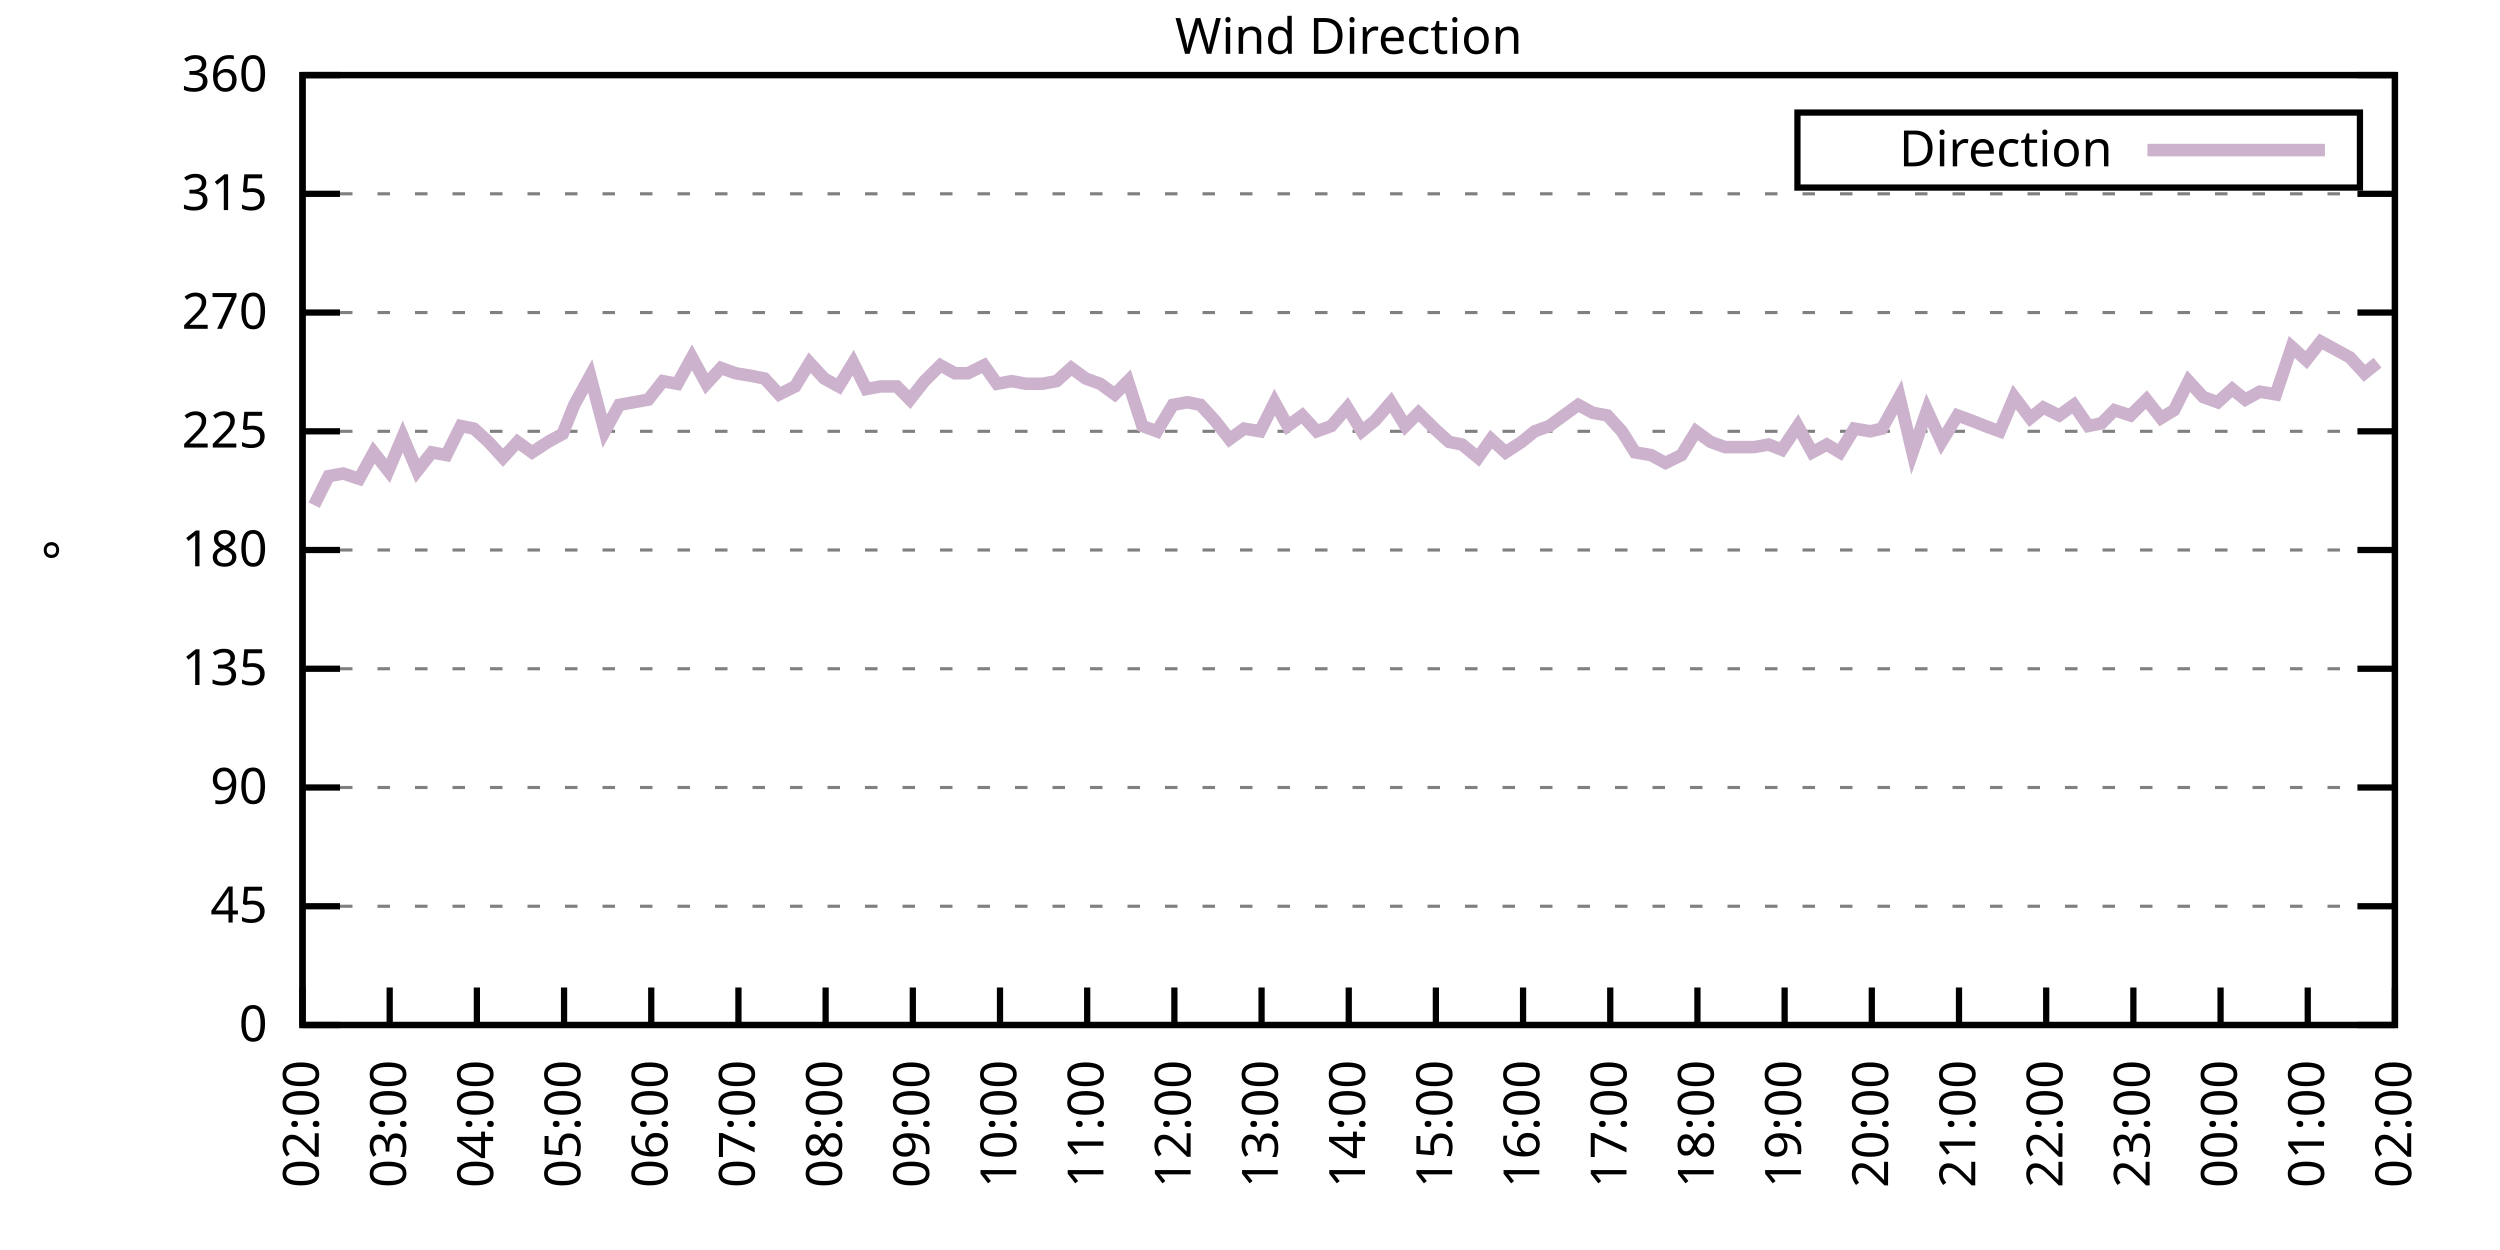
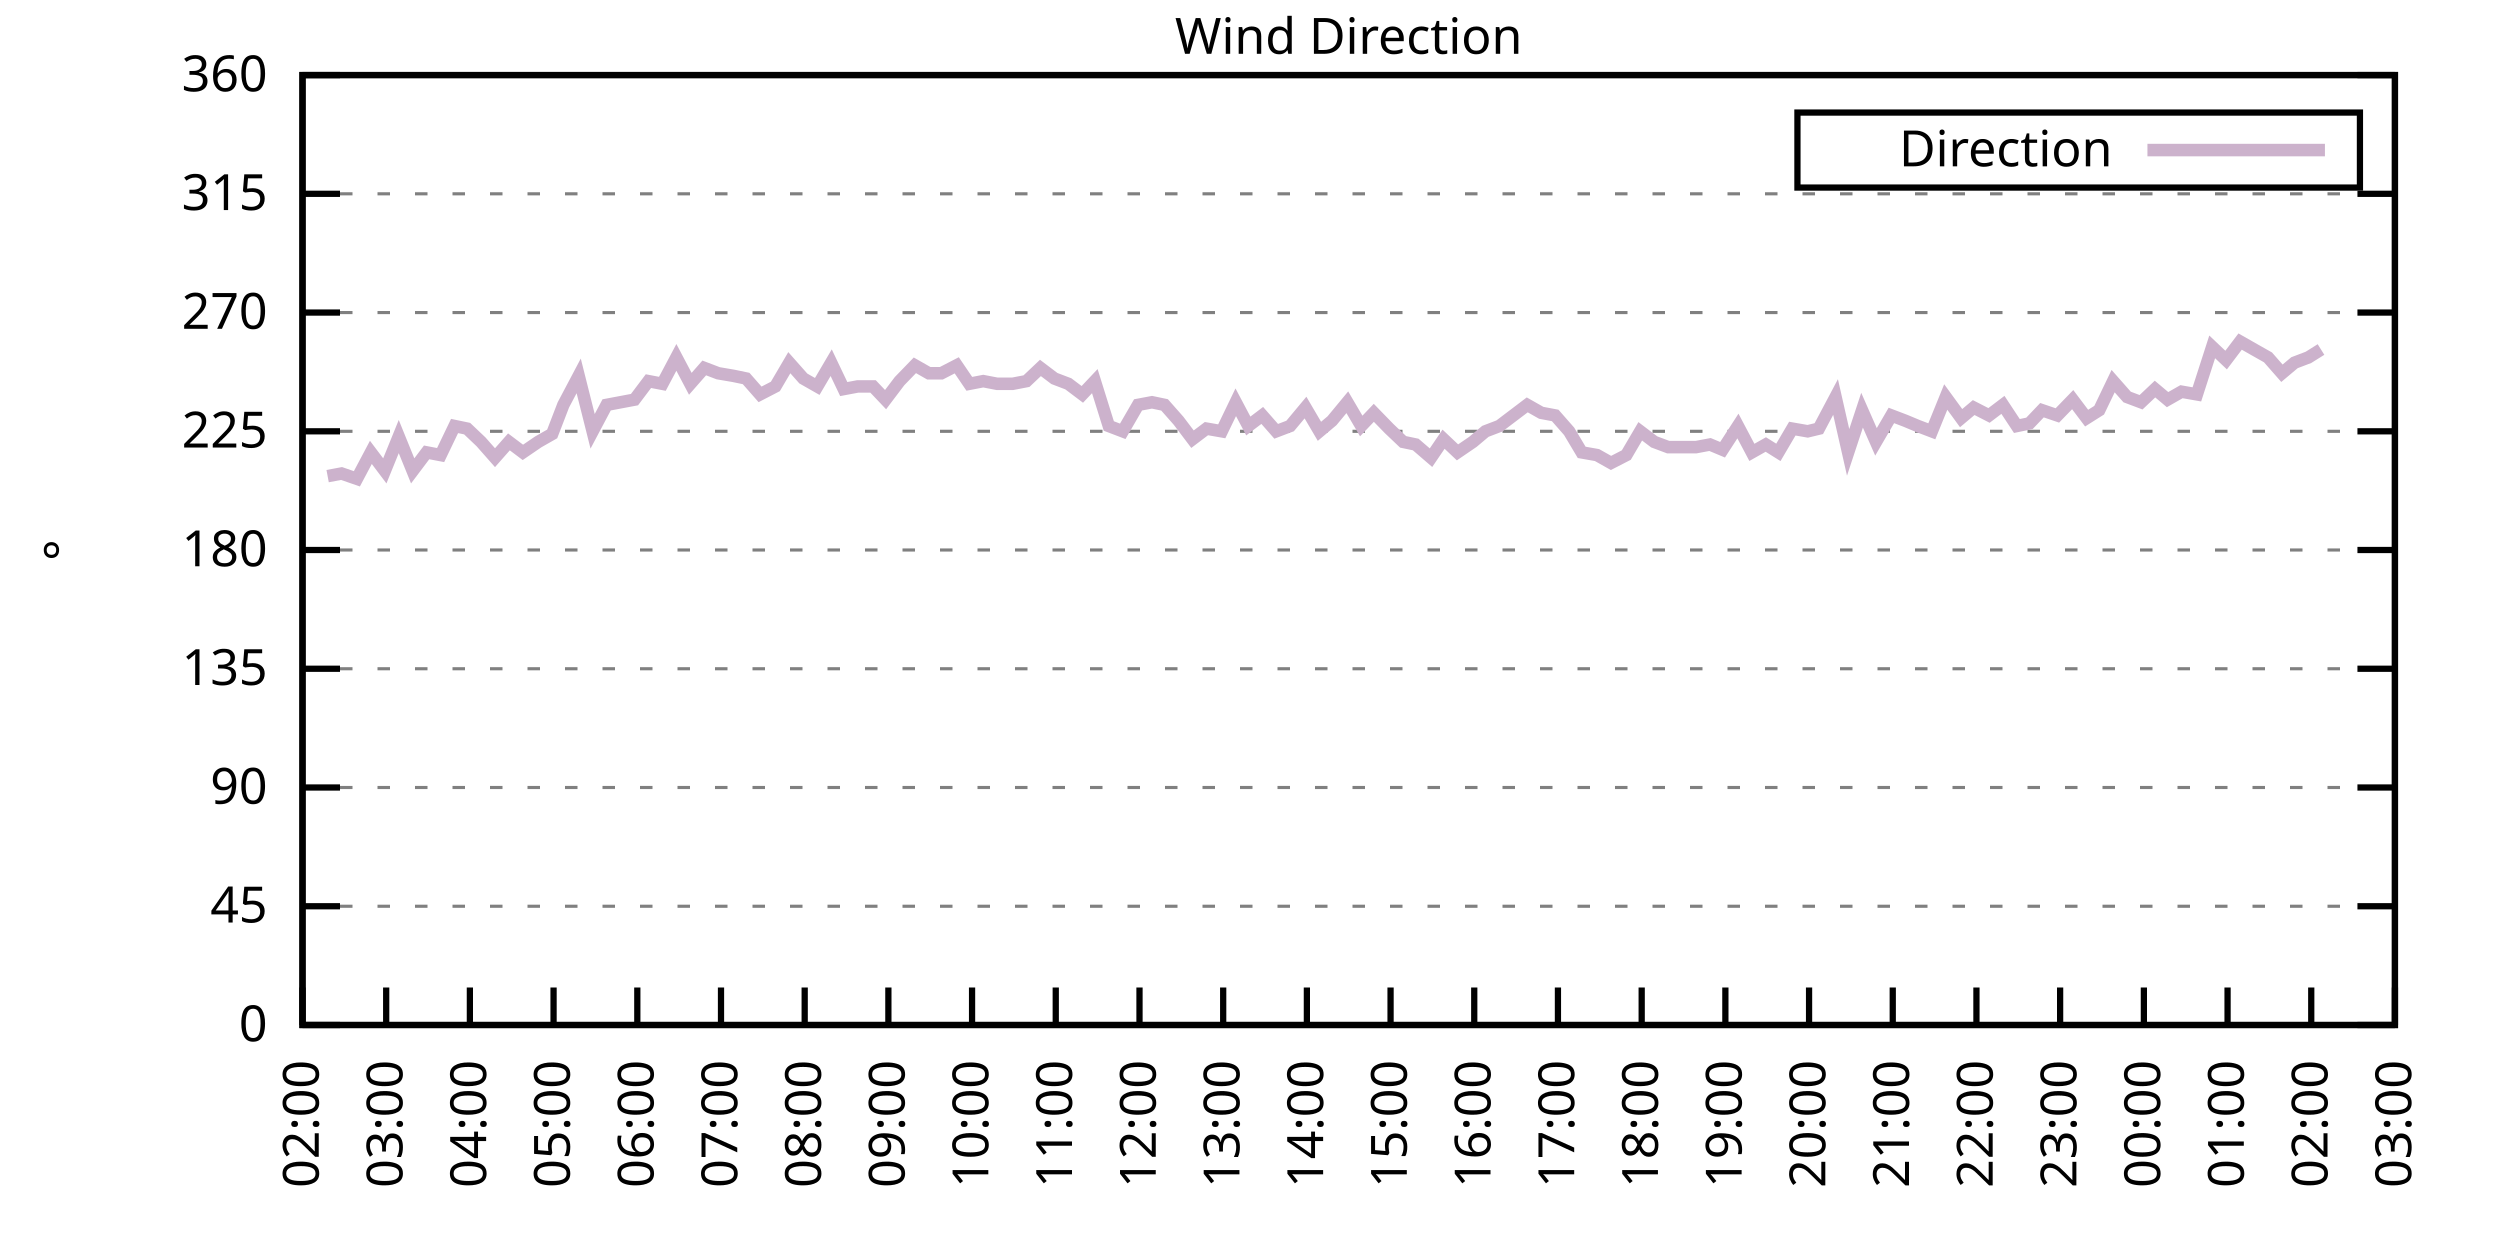
<svg xmlns="http://www.w3.org/2000/svg" xmlns:xlink="http://www.w3.org/1999/xlink" width="400" height="200" viewBox="0 0 400 200">
  <g id="gnuplot_canvas">
    <rect x="0" y="0" width="400" height="200" fill="none" />
    <defs>
      <circle id="gpDot" r="0.5" stroke-width="0.5" stroke="currentColor" />
      <path id="gpPt0" stroke-width="0.333" stroke="currentColor" d="M-1,0 h2 M0,-1 v2" />
      <path id="gpPt1" stroke-width="0.333" stroke="currentColor" d="M-1,-1 L1,1 M1,-1 L-1,1" />
      <path id="gpPt2" stroke-width="0.333" stroke="currentColor" d="M-1,0 L1,0 M0,-1 L0,1 M-1,-1 L1,1 M-1,1 L1,-1" />
      <rect id="gpPt3" stroke-width="0.333" stroke="currentColor" x="-1" y="-1" width="2" height="2" />
      <rect id="gpPt4" stroke-width="0.333" stroke="currentColor" fill="currentColor" x="-1" y="-1" width="2" height="2" />
      <circle id="gpPt5" stroke-width="0.333" stroke="currentColor" cx="0" cy="0" r="1" />
      <use xlink:href="#gpPt5" id="gpPt6" fill="currentColor" stroke="none" />
      <path id="gpPt7" stroke-width="0.333" stroke="currentColor" d="M0,-1.33 L-1.33,0.67 L1.33,0.67 z" />
      <use xlink:href="#gpPt7" id="gpPt8" fill="currentColor" stroke="none" />
      <use xlink:href="#gpPt7" id="gpPt9" stroke="currentColor" transform="rotate(180)" />
      <use xlink:href="#gpPt9" id="gpPt10" fill="currentColor" stroke="none" />
      <use xlink:href="#gpPt3" id="gpPt11" stroke="currentColor" transform="rotate(45)" />
      <use xlink:href="#gpPt11" id="gpPt12" fill="currentColor" stroke="none" />
      <path id="gpPt13" stroke-width="0.333" stroke="currentColor" d="M0,1.330 L1.265,0.411 L0.782,-1.067 L-0.782,-1.076 L-1.265,0.411 z" />
      <use xlink:href="#gpPt13" id="gpPt14" fill="currentColor" stroke="none" />
      <filter id="textbox" filterUnits="objectBoundingBox" x="0" y="0" height="1" width="1">
        <feFlood flood-color="white" flood-opacity="1" result="bgnd" />
        <feComposite in="SourceGraphic" in2="bgnd" operator="atop" />
      </filter>
      <filter id="greybox" filterUnits="objectBoundingBox" x="0" y="0" height="1" width="1">
        <feFlood flood-color="lightgrey" flood-opacity="1" result="grey" />
        <feComposite in="SourceGraphic" in2="grey" operator="atop" />
      </filter>
    </defs>
    <g fill="none" color="white" stroke="currentColor" stroke-width="1.00" stroke-linecap="butt" stroke-linejoin="miter">
</g>
    <g fill="none" color="black" stroke="currentColor" stroke-width="1.00" stroke-linecap="butt" stroke-linejoin="miter">
      <g stroke="none" shape-rendering="crispEdges">
        <polygon fill="rgb(255, 255, 255)" points="48.40,164.00 383.18,164.00 383.18,12.02 48.40,12.02 " />
      </g>
    </g>
    <g fill="none" color="black" stroke="currentColor" stroke-width="1.00" stroke-linecap="butt" stroke-linejoin="miter">
</g>
    <g fill="none" color="black" stroke="black" stroke-width="0.50" stroke-linecap="butt" stroke-linejoin="miter">
</g>
    <g fill="none" color="gray" stroke="currentColor" stroke-width="0.50" stroke-linecap="butt" stroke-linejoin="miter">
      <path stroke="gray" stroke-dasharray="2,4" class="gridline" d="M48.40,164.00 L383.19,164.00  " />
    </g>
    <g fill="none" color="gray" stroke="gray" stroke-width="1.00" stroke-linecap="butt" stroke-linejoin="miter">
</g>
    <g fill="none" color="black" stroke="currentColor" stroke-width="1.00" stroke-linecap="butt" stroke-linejoin="miter">
      <path stroke="black" d="M48.40,164.00 L54.40,164.00 M383.19,164.00 L377.19,164.00  " />
      <g transform="translate(42.80,166.60)" stroke="none" fill="black" font-family="Sans" font-size="8.00" text-anchor="end">
        <text>
          <tspan font-family="Sans"> 0</tspan>
        </text>
      </g>
    </g>
    <g fill="none" color="black" stroke="currentColor" stroke-width="1.00" stroke-linecap="butt" stroke-linejoin="miter">
</g>
    <g fill="none" color="black" stroke="black" stroke-width="0.50" stroke-linecap="butt" stroke-linejoin="miter">
</g>
    <g fill="none" color="gray" stroke="currentColor" stroke-width="0.50" stroke-linecap="butt" stroke-linejoin="miter">
      <path stroke="gray" stroke-dasharray="2,4" class="gridline" d="M48.40,145.00 L383.19,145.00  " />
    </g>
    <g fill="none" color="gray" stroke="gray" stroke-width="1.00" stroke-linecap="butt" stroke-linejoin="miter">
</g>
    <g fill="none" color="black" stroke="currentColor" stroke-width="1.00" stroke-linecap="butt" stroke-linejoin="miter">
      <path stroke="black" d="M48.40,145.00 L54.40,145.00 M383.19,145.00 L377.19,145.00  " />
      <g transform="translate(42.80,147.60)" stroke="none" fill="black" font-family="Sans" font-size="8.00" text-anchor="end">
        <text>
          <tspan font-family="Sans"> 45</tspan>
        </text>
      </g>
    </g>
    <g fill="none" color="black" stroke="currentColor" stroke-width="1.00" stroke-linecap="butt" stroke-linejoin="miter">
</g>
    <g fill="none" color="black" stroke="black" stroke-width="0.50" stroke-linecap="butt" stroke-linejoin="miter">
</g>
    <g fill="none" color="gray" stroke="currentColor" stroke-width="0.50" stroke-linecap="butt" stroke-linejoin="miter">
      <path stroke="gray" stroke-dasharray="2,4" class="gridline" d="M48.40,126.00 L383.19,126.00  " />
    </g>
    <g fill="none" color="gray" stroke="gray" stroke-width="1.00" stroke-linecap="butt" stroke-linejoin="miter">
</g>
    <g fill="none" color="black" stroke="currentColor" stroke-width="1.00" stroke-linecap="butt" stroke-linejoin="miter">
      <path stroke="black" d="M48.40,126.00 L54.40,126.00 M383.19,126.00 L377.19,126.00  " />
      <g transform="translate(42.80,128.60)" stroke="none" fill="black" font-family="Sans" font-size="8.00" text-anchor="end">
        <text>
          <tspan font-family="Sans"> 90</tspan>
        </text>
      </g>
    </g>
    <g fill="none" color="black" stroke="currentColor" stroke-width="1.00" stroke-linecap="butt" stroke-linejoin="miter">
</g>
    <g fill="none" color="black" stroke="black" stroke-width="0.50" stroke-linecap="butt" stroke-linejoin="miter">
</g>
    <g fill="none" color="gray" stroke="currentColor" stroke-width="0.50" stroke-linecap="butt" stroke-linejoin="miter">
      <path stroke="gray" stroke-dasharray="2,4" class="gridline" d="M48.40,107.00 L383.19,107.00  " />
    </g>
    <g fill="none" color="gray" stroke="gray" stroke-width="1.00" stroke-linecap="butt" stroke-linejoin="miter">
</g>
    <g fill="none" color="black" stroke="currentColor" stroke-width="1.00" stroke-linecap="butt" stroke-linejoin="miter">
      <path stroke="black" d="M48.40,107.00 L54.40,107.00 M383.19,107.00 L377.19,107.00  " />
      <g transform="translate(42.80,109.60)" stroke="none" fill="black" font-family="Sans" font-size="8.00" text-anchor="end">
        <text>
          <tspan font-family="Sans"> 135</tspan>
        </text>
      </g>
    </g>
    <g fill="none" color="black" stroke="currentColor" stroke-width="1.00" stroke-linecap="butt" stroke-linejoin="miter">
</g>
    <g fill="none" color="black" stroke="black" stroke-width="0.50" stroke-linecap="butt" stroke-linejoin="miter">
</g>
    <g fill="none" color="gray" stroke="currentColor" stroke-width="0.50" stroke-linecap="butt" stroke-linejoin="miter">
      <path stroke="gray" stroke-dasharray="2,4" class="gridline" d="M48.40,88.00 L383.19,88.00  " />
    </g>
    <g fill="none" color="gray" stroke="gray" stroke-width="1.00" stroke-linecap="butt" stroke-linejoin="miter">
</g>
    <g fill="none" color="black" stroke="currentColor" stroke-width="1.00" stroke-linecap="butt" stroke-linejoin="miter">
      <path stroke="black" d="M48.40,88.00 L54.40,88.00 M383.19,88.00 L377.19,88.00  " />
      <g transform="translate(42.80,90.60)" stroke="none" fill="black" font-family="Sans" font-size="8.00" text-anchor="end">
        <text>
          <tspan font-family="Sans"> 180</tspan>
        </text>
      </g>
    </g>
    <g fill="none" color="black" stroke="currentColor" stroke-width="1.00" stroke-linecap="butt" stroke-linejoin="miter">
</g>
    <g fill="none" color="black" stroke="black" stroke-width="0.50" stroke-linecap="butt" stroke-linejoin="miter">
</g>
    <g fill="none" color="gray" stroke="currentColor" stroke-width="0.50" stroke-linecap="butt" stroke-linejoin="miter">
      <path stroke="gray" stroke-dasharray="2,4" class="gridline" d="M48.40,69.01 L383.19,69.01  " />
    </g>
    <g fill="none" color="gray" stroke="gray" stroke-width="1.00" stroke-linecap="butt" stroke-linejoin="miter">
</g>
    <g fill="none" color="black" stroke="currentColor" stroke-width="1.00" stroke-linecap="butt" stroke-linejoin="miter">
      <path stroke="black" d="M48.40,69.01 L54.40,69.01 M383.19,69.01 L377.19,69.01  " />
      <g transform="translate(42.80,71.61)" stroke="none" fill="black" font-family="Sans" font-size="8.00" text-anchor="end">
        <text>
          <tspan font-family="Sans"> 225</tspan>
        </text>
      </g>
    </g>
    <g fill="none" color="black" stroke="currentColor" stroke-width="1.00" stroke-linecap="butt" stroke-linejoin="miter">
</g>
    <g fill="none" color="black" stroke="black" stroke-width="0.50" stroke-linecap="butt" stroke-linejoin="miter">
</g>
    <g fill="none" color="gray" stroke="currentColor" stroke-width="0.50" stroke-linecap="butt" stroke-linejoin="miter">
      <path stroke="gray" stroke-dasharray="2,4" class="gridline" d="M48.40,50.01 L383.19,50.01  " />
    </g>
    <g fill="none" color="gray" stroke="gray" stroke-width="1.00" stroke-linecap="butt" stroke-linejoin="miter">
</g>
    <g fill="none" color="black" stroke="currentColor" stroke-width="1.00" stroke-linecap="butt" stroke-linejoin="miter">
      <path stroke="black" d="M48.40,50.01 L54.40,50.01 M383.19,50.01 L377.19,50.01  " />
      <g transform="translate(42.80,52.61)" stroke="none" fill="black" font-family="Sans" font-size="8.00" text-anchor="end">
        <text>
          <tspan font-family="Sans"> 270</tspan>
        </text>
      </g>
    </g>
    <g fill="none" color="black" stroke="currentColor" stroke-width="1.00" stroke-linecap="butt" stroke-linejoin="miter">
</g>
    <g fill="none" color="black" stroke="black" stroke-width="0.50" stroke-linecap="butt" stroke-linejoin="miter">
</g>
    <g fill="none" color="gray" stroke="currentColor" stroke-width="0.50" stroke-linecap="butt" stroke-linejoin="miter">
      <path stroke="gray" stroke-dasharray="2,4" class="gridline" d="M48.40,31.01 L383.19,31.01  " />
    </g>
    <g fill="none" color="gray" stroke="gray" stroke-width="1.00" stroke-linecap="butt" stroke-linejoin="miter">
</g>
    <g fill="none" color="black" stroke="currentColor" stroke-width="1.00" stroke-linecap="butt" stroke-linejoin="miter">
      <path stroke="black" d="M48.40,31.01 L54.40,31.01 M383.19,31.01 L377.19,31.01  " />
      <g transform="translate(42.80,33.61)" stroke="none" fill="black" font-family="Sans" font-size="8.00" text-anchor="end">
        <text>
          <tspan font-family="Sans"> 315</tspan>
        </text>
      </g>
    </g>
    <g fill="none" color="black" stroke="currentColor" stroke-width="1.00" stroke-linecap="butt" stroke-linejoin="miter">
</g>
    <g fill="none" color="black" stroke="black" stroke-width="0.50" stroke-linecap="butt" stroke-linejoin="miter">
</g>
    <g fill="none" color="gray" stroke="currentColor" stroke-width="0.50" stroke-linecap="butt" stroke-linejoin="miter">
      <path stroke="gray" stroke-dasharray="2,4" class="gridline" d="M48.40,12.01 L383.19,12.01  " />
    </g>
    <g fill="none" color="gray" stroke="gray" stroke-width="1.00" stroke-linecap="butt" stroke-linejoin="miter">
</g>
    <g fill="none" color="black" stroke="currentColor" stroke-width="1.00" stroke-linecap="butt" stroke-linejoin="miter">
      <path stroke="black" d="M48.40,12.01 L54.40,12.01 M383.19,12.01 L377.19,12.01  " />
      <g transform="translate(42.80,14.61)" stroke="none" fill="black" font-family="Sans" font-size="8.00" text-anchor="end">
        <text>
          <tspan font-family="Sans"> 360</tspan>
        </text>
      </g>
    </g>
    <g fill="none" color="black" stroke="currentColor" stroke-width="1.00" stroke-linecap="butt" stroke-linejoin="miter">
      <path stroke="black" d="M48.40,164.00 L48.40,158.00  " />
      <g transform="translate(51.00,169.60) rotate(270.00)" stroke="none" fill="black" font-family="Sans" font-size="8.00" text-anchor="end">
        <text>
          <tspan font-family="Sans">02:00</tspan>
        </text>
      </g>
    </g>
    <g fill="none" color="black" stroke="currentColor" stroke-width="1.00" stroke-linecap="butt" stroke-linejoin="miter">
-       <path stroke="black" d="M62.35,164.00 L62.35,158.00  " />
-       <g transform="translate(64.95,169.60) rotate(270.00)" stroke="none" fill="black" font-family="Sans" font-size="8.00" text-anchor="end">
+       <path stroke="black" d="M61.79,164.00 L61.79,158.00  " />
+       <g transform="translate(64.39,169.60) rotate(270.00)" stroke="none" fill="black" font-family="Sans" font-size="8.00" text-anchor="end">
        <text>
          <tspan font-family="Sans">03:00</tspan>
        </text>
      </g>
    </g>
    <g fill="none" color="black" stroke="currentColor" stroke-width="1.00" stroke-linecap="butt" stroke-linejoin="miter">
-       <path stroke="black" d="M76.30,164.00 L76.30,158.00  " />
-       <g transform="translate(78.90,169.60) rotate(270.00)" stroke="none" fill="black" font-family="Sans" font-size="8.00" text-anchor="end">
+       <path stroke="black" d="M75.18,164.00 L75.18,158.00  " />
+       <g transform="translate(77.78,169.60) rotate(270.00)" stroke="none" fill="black" font-family="Sans" font-size="8.00" text-anchor="end">
        <text>
          <tspan font-family="Sans">04:00</tspan>
        </text>
      </g>
    </g>
    <g fill="none" color="black" stroke="currentColor" stroke-width="1.00" stroke-linecap="butt" stroke-linejoin="miter">
-       <path stroke="black" d="M90.25,164.00 L90.25,158.00  " />
-       <g transform="translate(92.85,169.60) rotate(270.00)" stroke="none" fill="black" font-family="Sans" font-size="8.00" text-anchor="end">
+       <path stroke="black" d="M88.57,164.00 L88.57,158.00  " />
+       <g transform="translate(91.17,169.60) rotate(270.00)" stroke="none" fill="black" font-family="Sans" font-size="8.00" text-anchor="end">
        <text>
          <tspan font-family="Sans">05:00</tspan>
        </text>
      </g>
    </g>
    <g fill="none" color="black" stroke="currentColor" stroke-width="1.00" stroke-linecap="butt" stroke-linejoin="miter">
-       <path stroke="black" d="M104.20,164.00 L104.20,158.00  " />
-       <g transform="translate(106.80,169.60) rotate(270.00)" stroke="none" fill="black" font-family="Sans" font-size="8.00" text-anchor="end">
+       <path stroke="black" d="M101.97,164.00 L101.97,158.00  " />
+       <g transform="translate(104.57,169.60) rotate(270.00)" stroke="none" fill="black" font-family="Sans" font-size="8.00" text-anchor="end">
        <text>
          <tspan font-family="Sans">06:00</tspan>
        </text>
      </g>
    </g>
    <g fill="none" color="black" stroke="currentColor" stroke-width="1.00" stroke-linecap="butt" stroke-linejoin="miter">
-       <path stroke="black" d="M118.15,164.00 L118.15,158.00  " />
-       <g transform="translate(120.75,169.60) rotate(270.00)" stroke="none" fill="black" font-family="Sans" font-size="8.00" text-anchor="end">
+       <path stroke="black" d="M115.36,164.00 L115.36,158.00  " />
+       <g transform="translate(117.96,169.60) rotate(270.00)" stroke="none" fill="black" font-family="Sans" font-size="8.00" text-anchor="end">
        <text>
          <tspan font-family="Sans">07:00</tspan>
        </text>
      </g>
    </g>
    <g fill="none" color="black" stroke="currentColor" stroke-width="1.00" stroke-linecap="butt" stroke-linejoin="miter">
-       <path stroke="black" d="M132.10,164.00 L132.10,158.00  " />
-       <g transform="translate(134.70,169.60) rotate(270.00)" stroke="none" fill="black" font-family="Sans" font-size="8.00" text-anchor="end">
+       <path stroke="black" d="M128.75,164.00 L128.75,158.00  " />
+       <g transform="translate(131.35,169.60) rotate(270.00)" stroke="none" fill="black" font-family="Sans" font-size="8.00" text-anchor="end">
        <text>
          <tspan font-family="Sans">08:00</tspan>
        </text>
      </g>
    </g>
    <g fill="none" color="black" stroke="currentColor" stroke-width="1.00" stroke-linecap="butt" stroke-linejoin="miter">
-       <path stroke="black" d="M146.05,164.00 L146.05,158.00  " />
-       <g transform="translate(148.65,169.60) rotate(270.00)" stroke="none" fill="black" font-family="Sans" font-size="8.00" text-anchor="end">
+       <path stroke="black" d="M142.14,164.00 L142.14,158.00  " />
+       <g transform="translate(144.74,169.60) rotate(270.00)" stroke="none" fill="black" font-family="Sans" font-size="8.00" text-anchor="end">
        <text>
          <tspan font-family="Sans">09:00</tspan>
        </text>
      </g>
    </g>
    <g fill="none" color="black" stroke="currentColor" stroke-width="1.00" stroke-linecap="butt" stroke-linejoin="miter">
-       <path stroke="black" d="M160.00,164.00 L160.00,158.00  " />
-       <g transform="translate(162.60,169.60) rotate(270.00)" stroke="none" fill="black" font-family="Sans" font-size="8.00" text-anchor="end">
+       <path stroke="black" d="M155.53,164.00 L155.53,158.00  " />
+       <g transform="translate(158.13,169.60) rotate(270.00)" stroke="none" fill="black" font-family="Sans" font-size="8.00" text-anchor="end">
        <text>
          <tspan font-family="Sans">10:00</tspan>
        </text>
      </g>
    </g>
    <g fill="none" color="black" stroke="currentColor" stroke-width="1.00" stroke-linecap="butt" stroke-linejoin="miter">
-       <path stroke="black" d="M173.95,164.00 L173.95,158.00  " />
-       <g transform="translate(176.55,169.60) rotate(270.00)" stroke="none" fill="black" font-family="Sans" font-size="8.00" text-anchor="end">
+       <path stroke="black" d="M168.92,164.00 L168.92,158.00  " />
+       <g transform="translate(171.52,169.60) rotate(270.00)" stroke="none" fill="black" font-family="Sans" font-size="8.00" text-anchor="end">
        <text>
          <tspan font-family="Sans">11:00</tspan>
        </text>
      </g>
    </g>
    <g fill="none" color="black" stroke="currentColor" stroke-width="1.00" stroke-linecap="butt" stroke-linejoin="miter">
-       <path stroke="black" d="M187.90,164.00 L187.90,158.00  " />
-       <g transform="translate(190.50,169.60) rotate(270.00)" stroke="none" fill="black" font-family="Sans" font-size="8.00" text-anchor="end">
+       <path stroke="black" d="M182.32,164.00 L182.32,158.00  " />
+       <g transform="translate(184.92,169.60) rotate(270.00)" stroke="none" fill="black" font-family="Sans" font-size="8.00" text-anchor="end">
        <text>
          <tspan font-family="Sans">12:00</tspan>
        </text>
      </g>
    </g>
    <g fill="none" color="black" stroke="currentColor" stroke-width="1.00" stroke-linecap="butt" stroke-linejoin="miter">
-       <path stroke="black" d="M201.85,164.00 L201.85,158.00  " />
-       <g transform="translate(204.45,169.60) rotate(270.00)" stroke="none" fill="black" font-family="Sans" font-size="8.00" text-anchor="end">
+       <path stroke="black" d="M195.71,164.00 L195.71,158.00  " />
+       <g transform="translate(198.31,169.60) rotate(270.00)" stroke="none" fill="black" font-family="Sans" font-size="8.00" text-anchor="end">
        <text>
          <tspan font-family="Sans">13:00</tspan>
        </text>
      </g>
    </g>
    <g fill="none" color="black" stroke="currentColor" stroke-width="1.00" stroke-linecap="butt" stroke-linejoin="miter">
-       <path stroke="black" d="M215.80,164.00 L215.80,158.00  " />
-       <g transform="translate(218.40,169.60) rotate(270.00)" stroke="none" fill="black" font-family="Sans" font-size="8.00" text-anchor="end">
+       <path stroke="black" d="M209.10,164.00 L209.10,158.00  " />
+       <g transform="translate(211.70,169.60) rotate(270.00)" stroke="none" fill="black" font-family="Sans" font-size="8.00" text-anchor="end">
        <text>
          <tspan font-family="Sans">14:00</tspan>
        </text>
      </g>
    </g>
    <g fill="none" color="black" stroke="currentColor" stroke-width="1.00" stroke-linecap="butt" stroke-linejoin="miter">
-       <path stroke="black" d="M229.74,164.00 L229.74,158.00  " />
-       <g transform="translate(232.34,169.60) rotate(270.00)" stroke="none" fill="black" font-family="Sans" font-size="8.00" text-anchor="end">
+       <path stroke="black" d="M222.49,164.00 L222.49,158.00  " />
+       <g transform="translate(225.09,169.60) rotate(270.00)" stroke="none" fill="black" font-family="Sans" font-size="8.00" text-anchor="end">
        <text>
          <tspan font-family="Sans">15:00</tspan>
        </text>
      </g>
    </g>
    <g fill="none" color="black" stroke="currentColor" stroke-width="1.00" stroke-linecap="butt" stroke-linejoin="miter">
-       <path stroke="black" d="M243.69,164.00 L243.69,158.00  " />
-       <g transform="translate(246.29,169.60) rotate(270.00)" stroke="none" fill="black" font-family="Sans" font-size="8.00" text-anchor="end">
+       <path stroke="black" d="M235.88,164.00 L235.88,158.00  " />
+       <g transform="translate(238.48,169.60) rotate(270.00)" stroke="none" fill="black" font-family="Sans" font-size="8.00" text-anchor="end">
        <text>
          <tspan font-family="Sans">16:00</tspan>
        </text>
      </g>
    </g>
    <g fill="none" color="black" stroke="currentColor" stroke-width="1.00" stroke-linecap="butt" stroke-linejoin="miter">
-       <path stroke="black" d="M257.64,164.00 L257.64,158.00  " />
-       <g transform="translate(260.24,169.60) rotate(270.00)" stroke="none" fill="black" font-family="Sans" font-size="8.00" text-anchor="end">
+       <path stroke="black" d="M249.27,164.00 L249.27,158.00  " />
+       <g transform="translate(251.87,169.60) rotate(270.00)" stroke="none" fill="black" font-family="Sans" font-size="8.00" text-anchor="end">
        <text>
          <tspan font-family="Sans">17:00</tspan>
        </text>
      </g>
    </g>
    <g fill="none" color="black" stroke="currentColor" stroke-width="1.00" stroke-linecap="butt" stroke-linejoin="miter">
-       <path stroke="black" d="M271.59,164.00 L271.59,158.00  " />
-       <g transform="translate(274.19,169.60) rotate(270.00)" stroke="none" fill="black" font-family="Sans" font-size="8.00" text-anchor="end">
+       <path stroke="black" d="M262.67,164.00 L262.67,158.00  " />
+       <g transform="translate(265.27,169.60) rotate(270.00)" stroke="none" fill="black" font-family="Sans" font-size="8.00" text-anchor="end">
        <text>
          <tspan font-family="Sans">18:00</tspan>
        </text>
      </g>
    </g>
    <g fill="none" color="black" stroke="currentColor" stroke-width="1.00" stroke-linecap="butt" stroke-linejoin="miter">
-       <path stroke="black" d="M285.54,164.00 L285.54,158.00  " />
-       <g transform="translate(288.14,169.60) rotate(270.00)" stroke="none" fill="black" font-family="Sans" font-size="8.00" text-anchor="end">
+       <path stroke="black" d="M276.06,164.00 L276.06,158.00  " />
+       <g transform="translate(278.66,169.60) rotate(270.00)" stroke="none" fill="black" font-family="Sans" font-size="8.00" text-anchor="end">
        <text>
          <tspan font-family="Sans">19:00</tspan>
        </text>
      </g>
    </g>
    <g fill="none" color="black" stroke="currentColor" stroke-width="1.00" stroke-linecap="butt" stroke-linejoin="miter">
-       <path stroke="black" d="M299.49,164.00 L299.49,158.00  " />
-       <g transform="translate(302.09,169.60) rotate(270.00)" stroke="none" fill="black" font-family="Sans" font-size="8.00" text-anchor="end">
+       <path stroke="black" d="M289.45,164.00 L289.45,158.00  " />
+       <g transform="translate(292.05,169.60) rotate(270.00)" stroke="none" fill="black" font-family="Sans" font-size="8.00" text-anchor="end">
        <text>
          <tspan font-family="Sans">20:00</tspan>
        </text>
      </g>
    </g>
    <g fill="none" color="black" stroke="currentColor" stroke-width="1.00" stroke-linecap="butt" stroke-linejoin="miter">
-       <path stroke="black" d="M313.44,164.00 L313.44,158.00  " />
-       <g transform="translate(316.04,169.60) rotate(270.00)" stroke="none" fill="black" font-family="Sans" font-size="8.00" text-anchor="end">
+       <path stroke="black" d="M302.84,164.00 L302.84,158.00  " />
+       <g transform="translate(305.44,169.60) rotate(270.00)" stroke="none" fill="black" font-family="Sans" font-size="8.00" text-anchor="end">
        <text>
          <tspan font-family="Sans">21:00</tspan>
        </text>
      </g>
    </g>
    <g fill="none" color="black" stroke="currentColor" stroke-width="1.00" stroke-linecap="butt" stroke-linejoin="miter">
-       <path stroke="black" d="M327.39,164.00 L327.39,158.00  " />
-       <g transform="translate(329.99,169.60) rotate(270.00)" stroke="none" fill="black" font-family="Sans" font-size="8.00" text-anchor="end">
+       <path stroke="black" d="M316.23,164.00 L316.23,158.00  " />
+       <g transform="translate(318.83,169.60) rotate(270.00)" stroke="none" fill="black" font-family="Sans" font-size="8.00" text-anchor="end">
        <text>
          <tspan font-family="Sans">22:00</tspan>
        </text>
      </g>
    </g>
    <g fill="none" color="black" stroke="currentColor" stroke-width="1.00" stroke-linecap="butt" stroke-linejoin="miter">
-       <path stroke="black" d="M341.34,164.00 L341.34,158.00  " />
-       <g transform="translate(343.94,169.60) rotate(270.00)" stroke="none" fill="black" font-family="Sans" font-size="8.00" text-anchor="end">
+       <path stroke="black" d="M329.62,164.00 L329.62,158.00  " />
+       <g transform="translate(332.22,169.60) rotate(270.00)" stroke="none" fill="black" font-family="Sans" font-size="8.00" text-anchor="end">
        <text>
          <tspan font-family="Sans">23:00</tspan>
        </text>
      </g>
    </g>
    <g fill="none" color="black" stroke="currentColor" stroke-width="1.00" stroke-linecap="butt" stroke-linejoin="miter">
-       <path stroke="black" d="M355.29,164.00 L355.29,158.00  " />
-       <g transform="translate(357.89,169.60) rotate(270.00)" stroke="none" fill="black" font-family="Sans" font-size="8.00" text-anchor="end">
+       <path stroke="black" d="M343.02,164.00 L343.02,158.00  " />
+       <g transform="translate(345.62,169.60) rotate(270.00)" stroke="none" fill="black" font-family="Sans" font-size="8.00" text-anchor="end">
        <text>
          <tspan font-family="Sans">00:00</tspan>
        </text>
      </g>
    </g>
    <g fill="none" color="black" stroke="currentColor" stroke-width="1.00" stroke-linecap="butt" stroke-linejoin="miter">
-       <path stroke="black" d="M369.24,164.00 L369.24,158.00  " />
-       <g transform="translate(371.84,169.60) rotate(270.00)" stroke="none" fill="black" font-family="Sans" font-size="8.00" text-anchor="end">
+       <path stroke="black" d="M356.41,164.00 L356.41,158.00  " />
+       <g transform="translate(359.01,169.60) rotate(270.00)" stroke="none" fill="black" font-family="Sans" font-size="8.00" text-anchor="end">
        <text>
          <tspan font-family="Sans">01:00</tspan>
+         </text>
+       </g>
+     </g>
+     <g fill="none" color="black" stroke="currentColor" stroke-width="1.00" stroke-linecap="butt" stroke-linejoin="miter">
+       <path stroke="black" d="M369.80,164.00 L369.80,158.00  " />
+       <g transform="translate(372.40,169.60) rotate(270.00)" stroke="none" fill="black" font-family="Sans" font-size="8.00" text-anchor="end">
+         <text>
+           <tspan font-family="Sans">02:00</tspan>
        </text>
      </g>
    </g>
    <g fill="none" color="black" stroke="currentColor" stroke-width="1.00" stroke-linecap="butt" stroke-linejoin="miter">
      <path stroke="black" d="M383.19,164.00 L383.19,158.00  " />
      <g transform="translate(385.79,169.60) rotate(270.00)" stroke="none" fill="black" font-family="Sans" font-size="8.00" text-anchor="end">
        <text>
-           <tspan font-family="Sans">02:00</tspan>
+           <tspan font-family="Sans">03:00</tspan>
        </text>
      </g>
    </g>
    <g fill="none" color="black" stroke="currentColor" stroke-width="1.00" stroke-linecap="butt" stroke-linejoin="miter">
</g>
    <g fill="none" color="black" stroke="currentColor" stroke-width="1.00" stroke-linecap="butt" stroke-linejoin="miter">
      <path stroke="black" d="M48.40,12.01 L48.40,164.00 L383.19,164.00 L383.19,12.01 L48.40,12.01 Z  " />
    </g>
    <g fill="none" color="black" stroke="currentColor" stroke-width="1.00" stroke-linecap="butt" stroke-linejoin="miter">
</g>
    <g fill="none" color="black" stroke="currentColor" stroke-width="1.00" stroke-linecap="butt" stroke-linejoin="miter">
      <path stroke="black" d="M287.59,30.01 L287.59,18.01 L377.59,18.01 L377.59,30.01 L287.59,30.01 Z  " />
    </g>
    <g id="Wind_direction_plot_1">
      <g fill="none" color="white" stroke="black" stroke-width="2.00" stroke-linecap="butt" stroke-linejoin="miter">
</g>
      <g fill="none" color="black" stroke="currentColor" stroke-width="2.00" stroke-linecap="butt" stroke-linejoin="miter">
        <g transform="translate(337.99,26.61)" stroke="none" fill="black" font-family="Sans" font-size="8.00" text-anchor="end">
          <text>
            <tspan font-family="Sans">Direction</tspan>
          </text>
        </g>
      </g>
      <g fill="none" color="black" stroke="currentColor" stroke-width="2.00" stroke-linecap="butt" stroke-linejoin="miter">
-         <path stroke="rgb(204, 178, 204)" d="M343.59,24.01 L371.99,24.01 M50.26,80.83 L52.58,76.18 L54.91,75.76 L57.47,76.61 L59.79,72.38 L62.12,75.34   L64.44,69.85 L66.77,75.34 L69.09,72.38 L71.42,72.81 L73.74,68.16 L75.83,68.58 L78.16,70.70 L80.48,73.23   L82.81,70.70 L85.13,72.38 L87.69,70.70 L90.02,69.43 L91.88,64.78 L94.43,60.14 L96.76,69.01 L99.08,64.78   L101.41,64.36 L103.73,63.94 L106.06,60.98 L108.38,61.41 L110.71,57.18 L113.03,61.41 L115.36,58.87 L117.68,59.72   L120.24,60.14 L122.33,60.56 L124.66,63.10 L127.22,61.83 L129.54,58.03 L131.87,60.56 L134.19,61.83 L136.51,58.03   L138.61,62.25 L140.93,61.83 L143.49,61.83 L145.58,63.94 L147.91,60.98 L150.46,58.45 L152.79,59.72 L154.88,59.72   L157.44,58.45 L159.53,61.41 L161.86,60.98 L164.18,61.41 L166.74,61.41 L169.06,60.98 L171.39,58.87 L173.71,60.56   L176.04,61.41 L178.36,63.10 L180.46,60.98 L182.78,68.16 L185.11,69.01 L187.66,64.78 L189.99,64.36 L192.08,64.78   L194.41,67.32 L196.73,70.27 L199.06,68.58 L201.61,69.01 L203.94,64.36 L206.03,68.16 L208.36,66.47 L210.68,69.01   L213.01,68.16 L215.56,65.21 L217.89,69.01 L219.98,67.32 L222.54,64.36 L224.86,68.16 L226.95,66.05 L229.51,68.58   L231.84,70.70 L233.93,71.12 L236.49,73.23 L238.58,70.27 L240.90,72.38 L243.46,70.70 L245.55,69.01 L247.88,68.16   L250.20,66.47 L252.53,64.78 L254.85,66.05 L257.18,66.47 L259.50,69.01 L261.60,72.38 L264.15,72.81 L266.48,74.07   L269.04,72.81 L271.36,69.01 L273.69,70.70 L276.01,71.54 L278.34,71.54 L280.66,71.54 L282.99,71.12 L285.08,71.96   L287.64,68.16 L289.96,72.38 L292.29,71.12 L294.38,72.38 L296.70,68.58 L299.26,69.01 L301.12,68.58 L303.91,63.52   L306.00,72.38 L308.33,65.63 L310.65,70.70 L313.21,66.47 L315.53,67.32 L317.63,68.16 L319.95,69.01 L322.28,63.52   L324.83,66.90 L326.93,65.21 L329.48,66.47 L331.81,64.78 L334.13,68.16 L336.23,67.74 L338.32,65.63 L340.88,66.47   L343.43,63.94 L345.76,66.90 L347.85,65.63 L350.18,60.98 L352.50,63.52 L354.83,64.36 L357.15,62.25 L359.24,63.94   L361.57,62.67 L364.13,63.10 L366.68,55.50 L369.01,57.61 L371.33,54.65 L373.66,55.92 L375.98,57.18 L378.31,59.72   L380.40,58.03  " />
+         <path stroke="rgb(204, 178, 204)" d="M343.59,24.01 L371.99,24.01 M52.42,76.18 L54.65,75.76 L57.10,76.61 L59.34,72.38 L61.57,75.34 L63.80,69.85   L66.03,75.34 L68.26,72.38 L70.50,72.81 L72.73,68.16 L74.74,68.58 L76.97,70.70 L79.20,73.23 L81.43,70.70   L83.66,72.38 L86.12,70.70 L88.35,69.43 L90.14,64.78 L92.59,60.14 L94.82,69.01 L97.06,64.78 L99.29,64.36   L101.52,63.94 L103.75,60.98 L105.98,61.41 L108.22,57.18 L110.45,61.41 L112.68,58.87 L114.91,59.72 L117.37,60.14   L119.38,60.56 L121.61,63.10 L124.06,61.83 L126.29,58.03 L128.53,60.56 L130.76,61.83 L132.99,58.03 L135.00,62.25   L137.23,61.83 L139.69,61.83 L141.69,63.94 L143.93,60.98 L146.38,58.45 L148.61,59.72 L150.62,59.72 L153.08,58.45   L155.09,61.41 L157.32,60.98 L159.55,61.41 L162.01,61.41 L164.24,60.98 L166.47,58.87 L168.70,60.56 L170.93,61.41   L173.17,63.10 L175.17,60.98 L177.41,68.16 L179.64,69.01 L182.09,64.78 L184.32,64.36 L186.33,64.78 L188.57,67.32   L190.80,70.27 L193.03,68.58 L195.48,69.01 L197.72,64.36 L199.73,68.16 L201.96,66.47 L204.19,69.01 L206.42,68.16   L208.88,65.21 L211.11,69.01 L213.12,67.32 L215.57,64.36 L217.80,68.16 L219.81,66.05 L222.27,68.58 L224.50,70.70   L226.51,71.12 L228.96,73.23 L230.97,70.27 L233.20,72.38 L235.66,70.70 L237.67,69.01 L239.90,68.16 L242.13,66.47   L244.36,64.78 L246.60,66.05 L248.83,66.47 L251.06,69.01 L253.07,72.38 L255.52,72.81 L257.76,74.07 L260.21,72.81   L262.44,69.01 L264.67,70.70 L266.91,71.54 L269.14,71.54 L271.37,71.54 L273.60,71.12 L275.61,71.96 L278.07,68.16   L280.30,72.38 L282.53,71.12 L284.54,72.38 L286.77,68.58 L289.23,69.01 L291.01,68.58 L293.69,63.52 L295.70,72.38   L297.93,65.63 L300.16,70.70 L302.62,66.47 L304.85,67.32 L306.86,68.16 L309.09,69.01 L311.32,63.52 L313.78,66.90   L315.79,65.21 L318.24,66.47 L320.47,64.78 L322.70,68.16 L324.71,67.74 L326.72,65.63 L329.18,66.47 L331.63,63.94   L333.86,66.90 L335.87,65.63 L338.10,60.98 L340.34,63.52 L342.57,64.36 L344.80,62.25 L346.81,63.94 L349.04,62.67   L351.50,63.10 L353.95,55.50 L356.18,57.61 L358.42,54.65 L360.65,55.92 L362.88,57.18 L365.11,59.72 L367.12,58.03   L369.35,57.18 L371.36,55.92  " />
      </g>
    </g>
    <g fill="none" color="black" stroke="currentColor" stroke-width="2.00" stroke-linecap="butt" stroke-linejoin="miter">
</g>
    <g fill="none" color="black" stroke="black" stroke-width="1.00" stroke-linecap="butt" stroke-linejoin="miter">
</g>
    <g fill="none" color="black" stroke="currentColor" stroke-width="1.00" stroke-linecap="butt" stroke-linejoin="miter">
      <path stroke="black" d="M48.40,12.01 L48.40,164.00 L383.19,164.00 L383.19,12.01 L48.40,12.01 Z  " />
      <g transform="translate(12.80,88.01) rotate(270.00)" stroke="none" fill="black" font-family="Sans" font-size="8.00" text-anchor="middle">
        <text>
          <tspan font-family="Sans">°</tspan>
        </text>
      </g>
    </g>
    <g fill="none" color="black" stroke="currentColor" stroke-width="1.00" stroke-linecap="butt" stroke-linejoin="miter">
</g>
    <g fill="none" color="black" stroke="currentColor" stroke-width="1.00" stroke-linecap="butt" stroke-linejoin="miter">
      <g transform="translate(215.79,8.61)" stroke="none" fill="black" font-family="Sans" font-size="8.00" text-anchor="middle">
        <text>
          <tspan font-family="Sans">Wind Direction</tspan>
        </text>
      </g>
    </g>
    <g fill="none" color="black" stroke="currentColor" stroke-width="1.00" stroke-linecap="butt" stroke-linejoin="miter">
</g>
  </g>
</svg>
